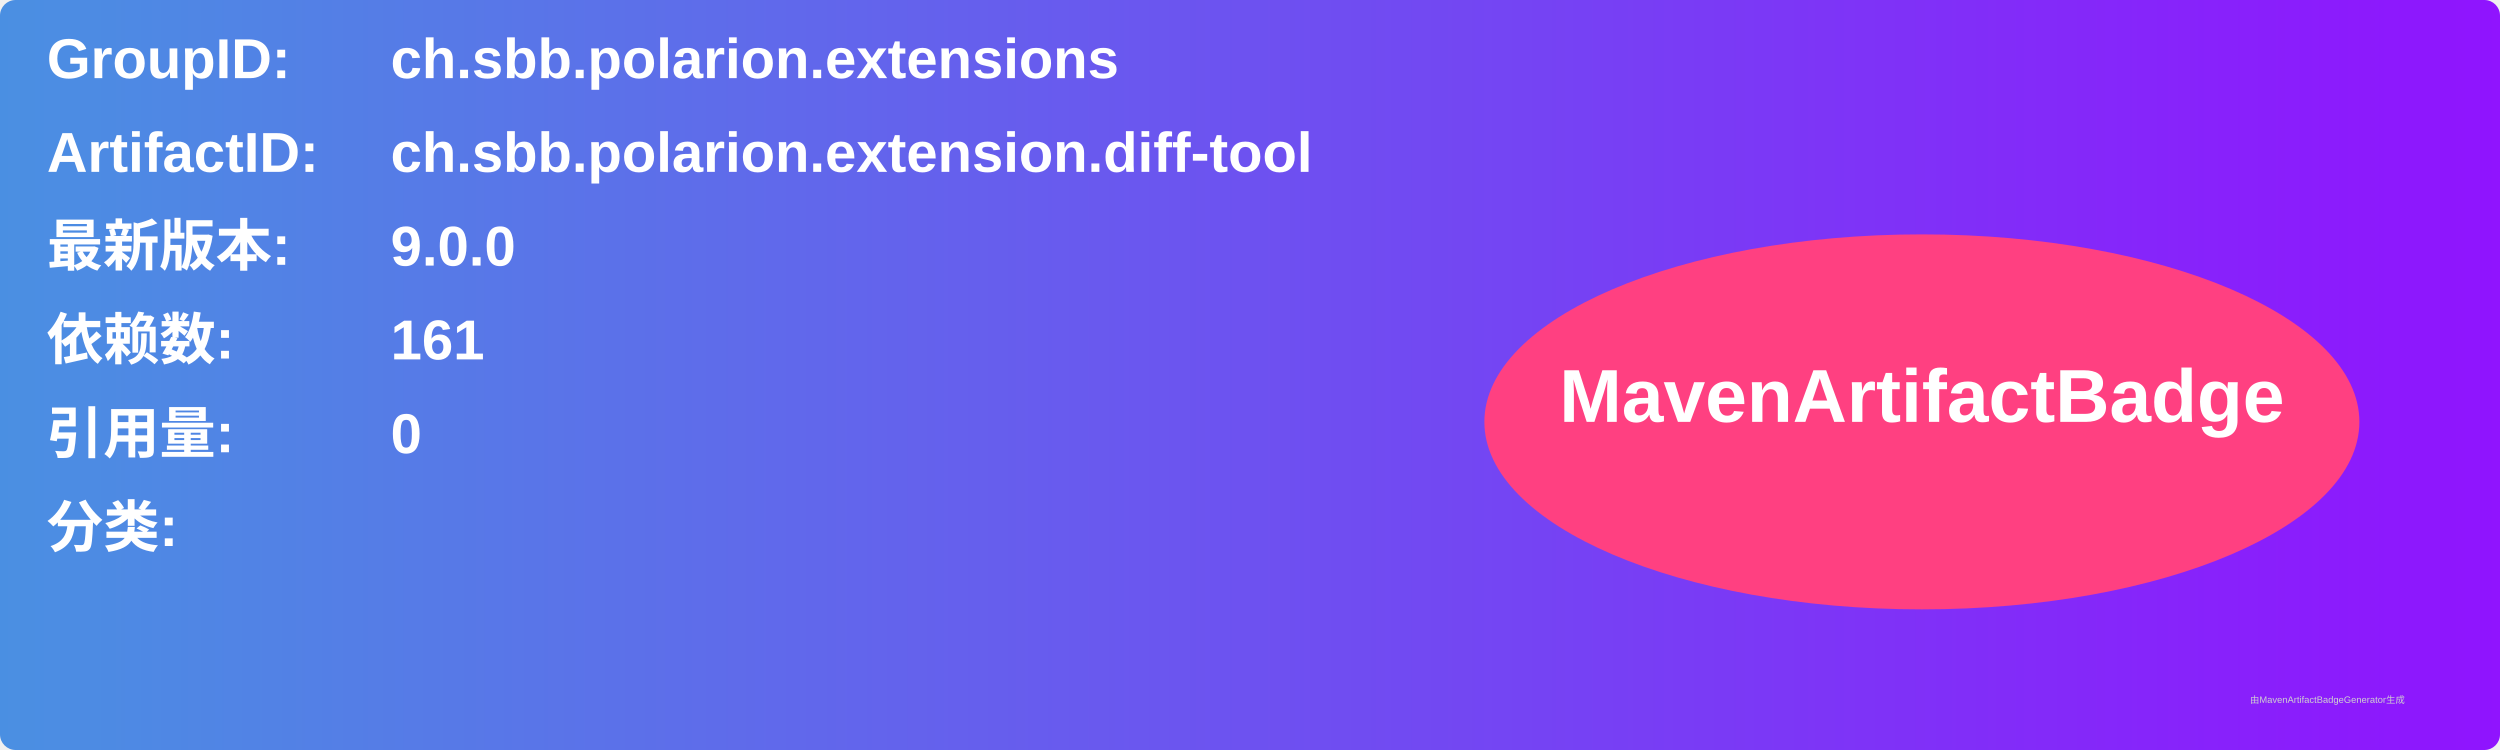
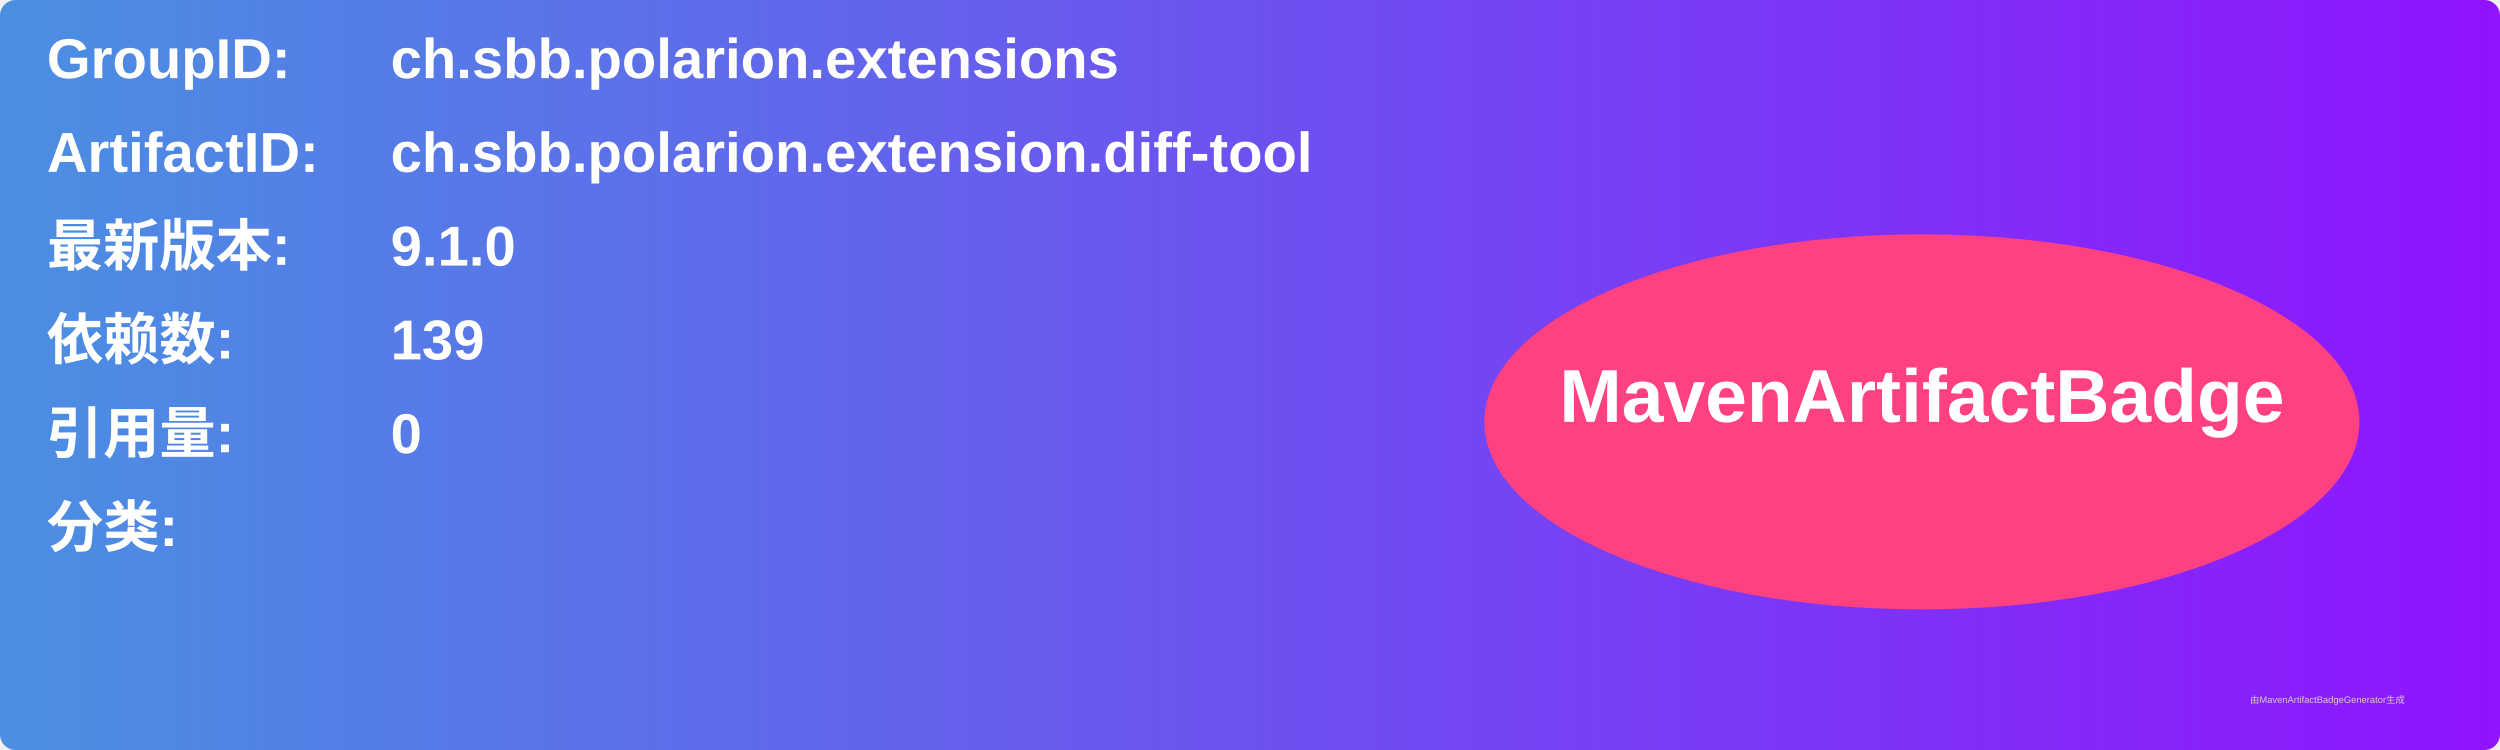
<svg xmlns="http://www.w3.org/2000/svg" width="800" height="240" viewBox="0 0 800 240">
  <linearGradient id="grad" x1="0%" y1="0%" x2="100%" y2="0%">
    <stop offset="0%" stop-color="#4a90e2" />
    <stop offset="100%" stop-color="#9013fe" />
  </linearGradient>
  <rect width="100%" height="100%" rx="5" ry="5" fill="url(#grad)" />
  <g transform="translate(15, 15)">
    <text x="0" y="10" font-family="Arial" font-size="18" fill="white" font-weight="bold" width="260">GroupID:</text>
    <text x="110" y="10" font-family="Arial" font-size="18" fill="white" font-weight="bold" width="460">ch.sbb.polarion.extensions</text>
    <text x="0" y="40" font-family="Arial" font-size="18" fill="white" font-weight="bold" width="260">ArtifactID:</text>
    <text x="110" y="40" font-family="Arial" font-size="18" fill="white" font-weight="bold" width="460">ch.sbb.polarion.extension.diff-tool</text>
    <text x="0" y="70" font-family="Arial" font-size="18" fill="white" font-weight="bold">最新版本:</text>
    <text x="110" y="70" font-family="Arial" font-size="18" fill="white" font-weight="bold">
-       <tspan font-weight="bold">9.0.0</tspan>
+       <tspan font-weight="bold">9.1.0</tspan>
    </text>
    <text x="0" y="100" font-family="Arial" font-size="18" fill="white" font-weight="bold">依赖数: </text>
    <text x="110" y="100" font-family="Arial" font-size="18" fill="white">
-       <tspan font-weight="bold">161</tspan>
+       <tspan font-weight="bold">139</tspan>
    </text>
    <text x="0" y="130" font-family="Arial" font-size="18" fill="white" font-weight="bold">引用量: </text>
    <text x="110" y="130" font-family="Arial" font-size="18" fill="white">
      <tspan font-weight="bold">0</tspan>
    </text>
    <text x="0" y="160" font-family="Arial" font-size="18" fill="white" font-weight="bold">分类:</text>
    <text x="10" y="190" font-family="Arial" font-size="10" fill="white">
      <tspan font-weight="bold" />
    </text>
    <ellipse cx="600" cy="120" rx="140" ry="60" fill="#ff4081" />
    <text x="600" y="120" text-anchor="middle" font-family="Arial" font-size="24" fill="white" font-weight="bold">MavenArtifactBadge</text>
  </g>
  <text x="720" y="225" font-family="Arial" font-size="3" fill="#d0d0d0">由MavenArtifactBadgeGenerator生成</text>
</svg>
